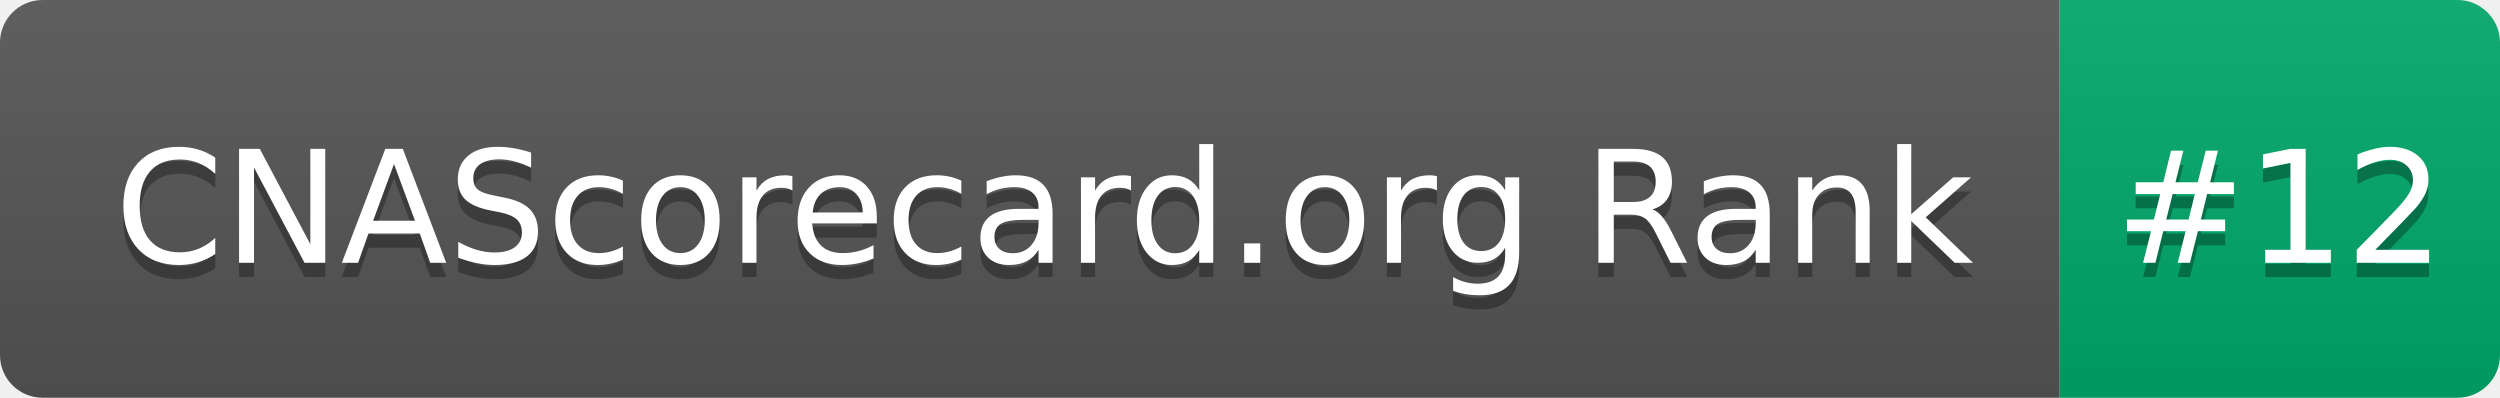
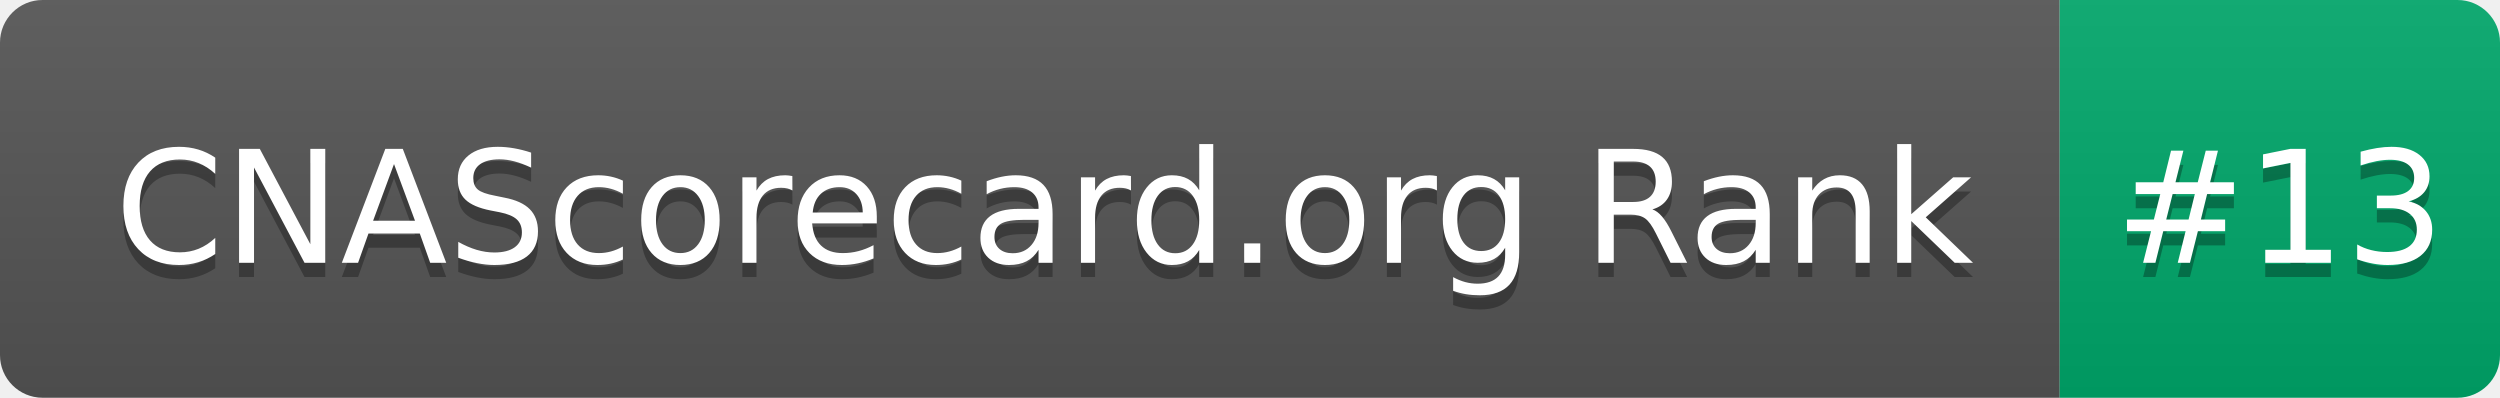
- <svg xmlns="http://www.w3.org/2000/svg" width="176" height="28" role="img" aria-label="CNAScorecard.org Rank: #12">
+ <svg xmlns="http://www.w3.org/2000/svg" width="176" height="28" role="img" aria-label="CNAScorecard.org Rank: #13">
  <linearGradient id="s" x2="0" y2="100%">
    <stop offset="0" stop-color="#bbb" stop-opacity=".1" />
    <stop offset="1" stop-opacity=".1" />
  </linearGradient>
  <clipPath id="r">
    <rect width="176" height="28" rx="3" fill="#fff" />
  </clipPath>
  <g clip-path="url(#r)">
    <rect width="145" height="28" fill="#555" />
    <rect x="145" width="31" height="28" fill="#00A86B" />
    <rect width="176" height="28" fill="url(#s)" />
  </g>
  <g fill="#fff" text-anchor="middle" font-family="Verdana,Geneva,DejaVu Sans,sans-serif" text-rendering="geometricPrecision" font-size="110">
    <text aria-hidden="true" x="735" y="195" fill="#010101" fill-opacity=".3" transform="scale(.1)" textLength="1350">CNAScorecard.org Rank</text>
    <text x="735" y="185" transform="scale(.1)" fill="#fff" textLength="1350">CNAScorecard.org Rank</text>
-     <text aria-hidden="true" x="1605" y="195" fill="#010101" fill-opacity=".3" transform="scale(.1)" textLength="210">#12</text>
-     <text x="1605" y="185" transform="scale(.1)" fill="#fff" textLength="210">#12</text>
+     <text aria-hidden="true" x="1605" y="195" fill="#010101" fill-opacity=".3" transform="scale(.1)" textLength="210">#13</text>
+     <text x="1605" y="185" transform="scale(.1)" fill="#fff" textLength="210">#13</text>
  </g>
</svg>
